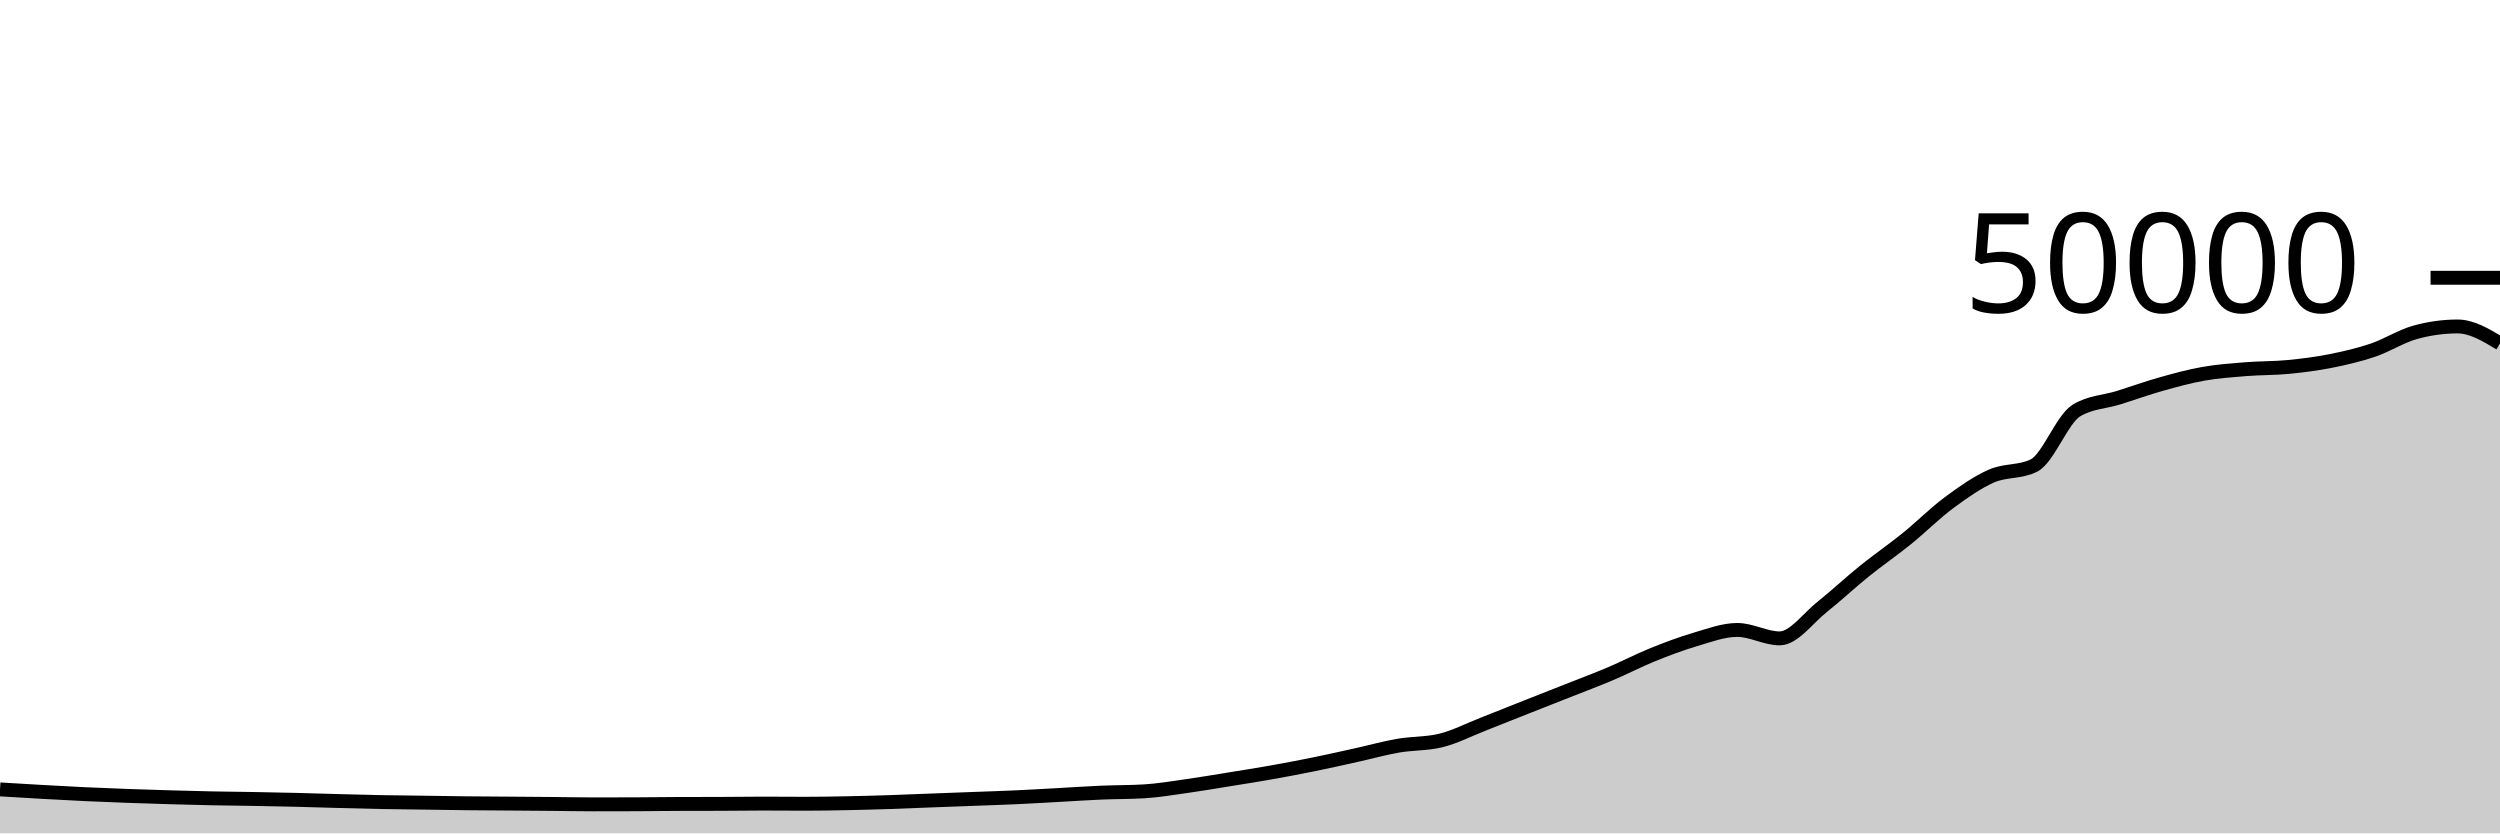
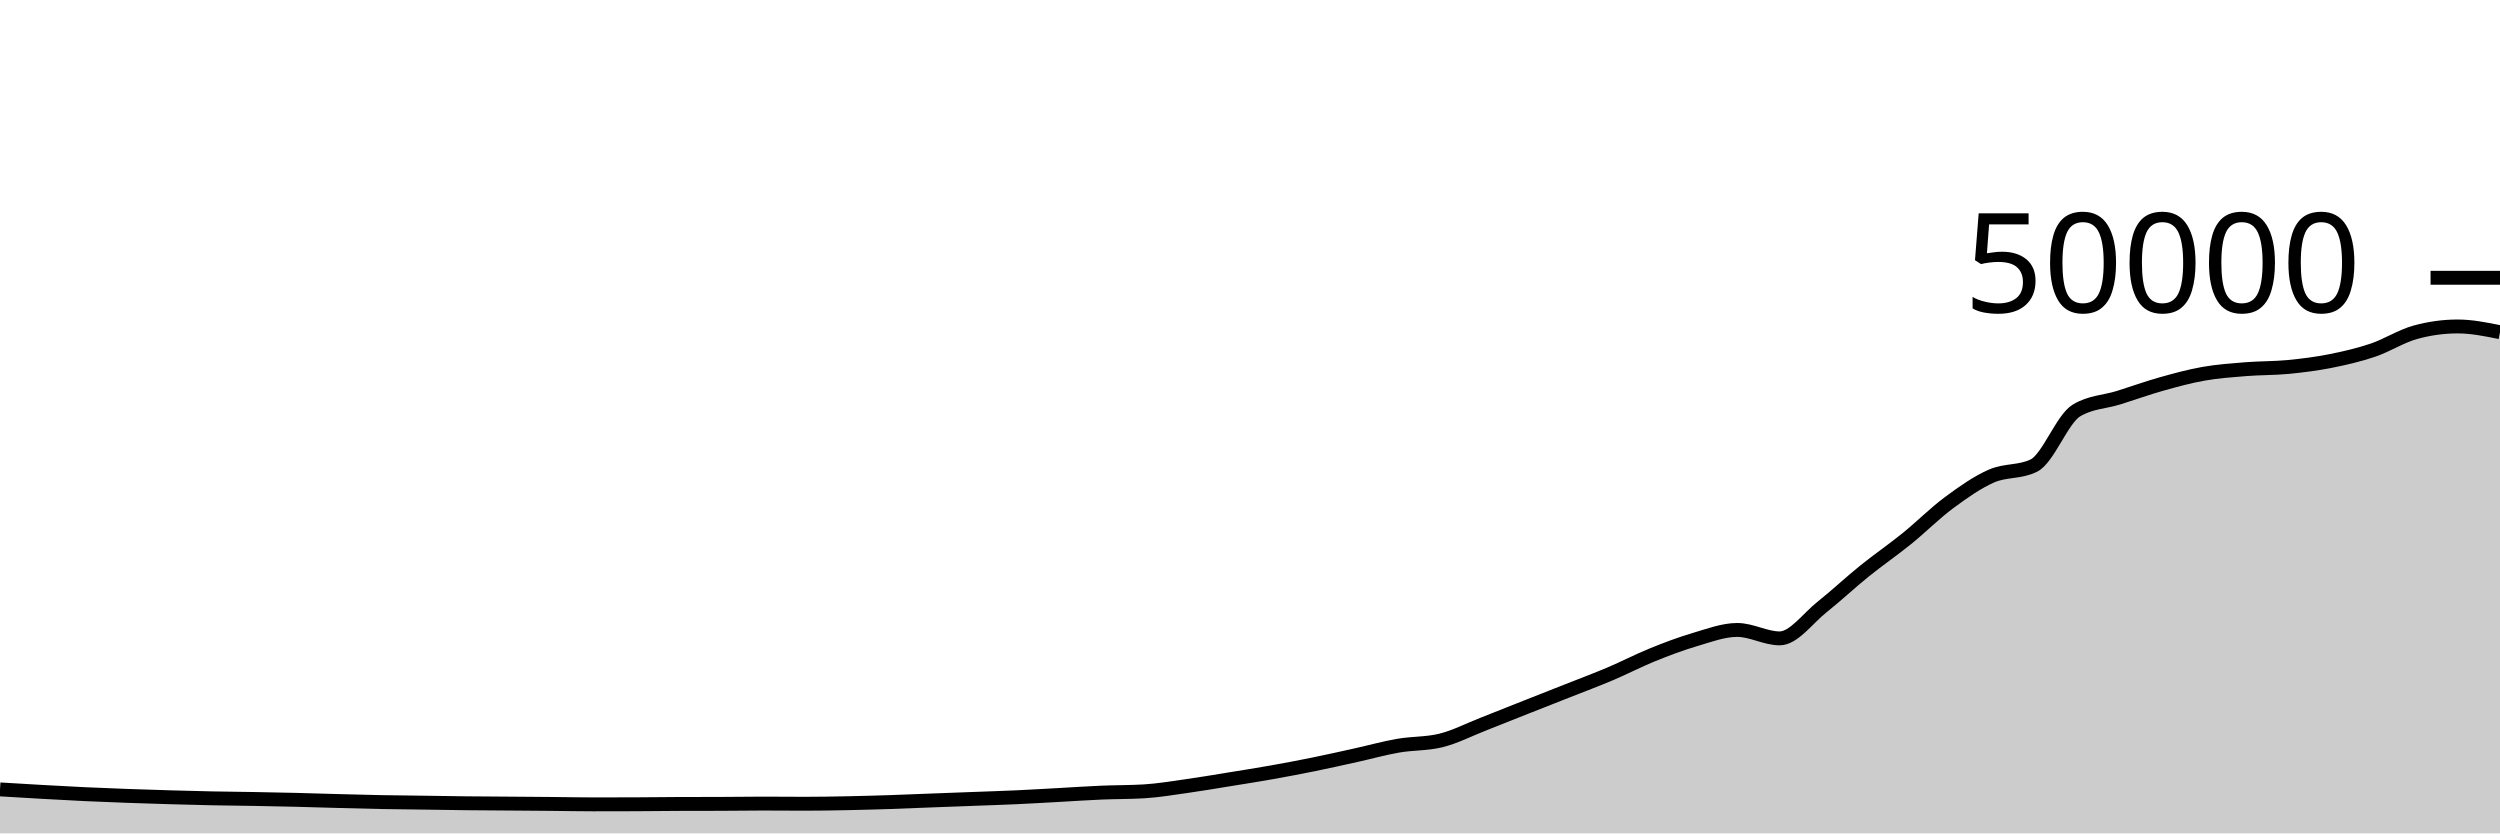
<svg xmlns="http://www.w3.org/2000/svg" viewBox="0 0 180 60">
  <g transform="translate(0,20)">
-     <path class="area" fill="rgba(0, 0, 0, 0.2)" d="M0,36.836C1.017,36.898,2.034,36.96,3.051,37.017C4.068,37.074,5.085,37.131,6.102,37.179C7.119,37.227,8.136,37.266,9.153,37.303C10.169,37.34,11.186,37.373,12.203,37.402C13.22,37.432,14.237,37.459,15.254,37.48C16.271,37.501,17.288,37.507,18.305,37.526C19.322,37.544,20.339,37.564,21.356,37.589C22.373,37.614,23.39,37.648,24.407,37.675C25.424,37.702,26.441,37.73,27.458,37.75C28.475,37.769,29.492,37.777,30.508,37.791C31.525,37.805,32.542,37.824,33.559,37.835C34.576,37.846,35.593,37.85,36.61,37.858C37.627,37.865,38.644,37.872,39.661,37.882C40.678,37.891,41.695,37.914,42.712,37.914C43.729,37.914,44.746,37.912,45.763,37.908C46.78,37.904,47.797,37.889,48.814,37.885C49.831,37.881,50.847,37.883,51.864,37.879C52.881,37.875,53.898,37.858,54.915,37.858C55.932,37.858,56.949,37.87,57.966,37.87C58.983,37.87,60,37.851,61.017,37.831C62.034,37.811,63.051,37.782,64.068,37.749C65.085,37.716,66.102,37.671,67.119,37.632C68.136,37.593,69.153,37.556,70.169,37.518C71.186,37.479,72.203,37.448,73.22,37.401C74.237,37.354,75.254,37.292,76.271,37.237C77.288,37.181,78.305,37.111,79.322,37.068C80.339,37.025,81.356,37.038,82.373,36.977C83.39,36.916,84.407,36.743,85.424,36.6C86.441,36.457,87.458,36.283,88.475,36.118C89.492,35.954,90.508,35.795,91.525,35.614C92.542,35.434,93.559,35.242,94.576,35.035C95.593,34.829,96.61,34.599,97.627,34.374C98.644,34.15,99.661,33.864,100.678,33.688C101.695,33.512,102.712,33.564,103.729,33.317C104.746,33.069,105.763,32.541,106.78,32.143C107.797,31.746,108.814,31.334,109.831,30.932C110.847,30.53,111.864,30.132,112.881,29.73C113.898,29.327,114.915,28.949,115.932,28.518C116.949,28.087,117.966,27.556,118.983,27.144C120,26.732,121.017,26.346,122.034,26.048C123.051,25.75,124.068,25.356,125.085,25.356C126.102,25.356,127.119,25.963,128.136,25.963C129.153,25.963,130.169,24.512,131.186,23.705C132.203,22.898,133.22,21.94,134.237,21.12C135.254,20.3,136.271,19.606,137.288,18.784C138.305,17.962,139.322,16.938,140.339,16.186C141.356,15.435,142.373,14.717,143.39,14.273C144.407,13.828,145.424,14.022,146.441,13.519C147.458,13.017,148.475,10.184,149.492,9.563C150.508,8.942,151.525,8.949,152.542,8.632C153.559,8.315,154.576,7.945,155.593,7.658C156.61,7.372,157.627,7.093,158.644,6.913C159.661,6.733,160.678,6.662,161.695,6.58C162.712,6.498,163.729,6.519,164.746,6.422C165.763,6.324,166.78,6.194,167.797,5.993C168.814,5.791,169.831,5.557,170.847,5.213C171.864,4.868,172.881,4.207,173.898,3.926C174.915,3.645,175.932,3.505,176.949,3.505C177.966,3.505,178.983,4.116,180,4.728L180,40C178.983,40,177.966,40,176.949,40C175.932,40,174.915,40,173.898,40C172.881,40,171.864,40,170.847,40C169.831,40,168.814,40,167.797,40C166.78,40,165.763,40,164.746,40C163.729,40,162.712,40,161.695,40C160.678,40,159.661,40,158.644,40C157.627,40,156.61,40,155.593,40C154.576,40,153.559,40,152.542,40C151.525,40,150.508,40,149.492,40C148.475,40,147.458,40,146.441,40C145.424,40,144.407,40,143.39,40C142.373,40,141.356,40,140.339,40C139.322,40,138.305,40,137.288,40C136.271,40,135.254,40,134.237,40C133.22,40,132.203,40,131.186,40C130.169,40,129.153,40,128.136,40C127.119,40,126.102,40,125.085,40C124.068,40,123.051,40,122.034,40C121.017,40,120,40,118.983,40C117.966,40,116.949,40,115.932,40C114.915,40,113.898,40,112.881,40C111.864,40,110.847,40,109.831,40C108.814,40,107.797,40,106.78,40C105.763,40,104.746,40,103.729,40C102.712,40,101.695,40,100.678,40C99.661,40,98.644,40,97.627,40C96.61,40,95.593,40,94.576,40C93.559,40,92.542,40,91.525,40C90.508,40,89.492,40,88.475,40C87.458,40,86.441,40,85.424,40C84.407,40,83.39,40,82.373,40C81.356,40,80.339,40,79.322,40C78.305,40,77.288,40,76.271,40C75.254,40,74.237,40,73.22,40C72.203,40,71.186,40,70.169,40C69.153,40,68.136,40,67.119,40C66.102,40,65.085,40,64.068,40C63.051,40,62.034,40,61.017,40C60,40,58.983,40,57.966,40C56.949,40,55.932,40,54.915,40C53.898,40,52.881,40,51.864,40C50.847,40,49.831,40,48.814,40C47.797,40,46.78,40,45.763,40C44.746,40,43.729,40,42.712,40C41.695,40,40.678,40,39.661,40C38.644,40,37.627,40,36.61,40C35.593,40,34.576,40,33.559,40C32.542,40,31.525,40,30.508,40C29.492,40,28.475,40,27.458,40C26.441,40,25.424,40,24.407,40C23.39,40,22.373,40,21.356,40C20.339,40,19.322,40,18.305,40C17.288,40,16.271,40,15.254,40C14.237,40,13.22,40,12.203,40C11.186,40,10.169,40,9.153,40C8.136,40,7.119,40,6.102,40C5.085,40,4.068,40,3.051,40C2.034,40,1.017,40,0,40Z" />
-     <path class="line" stroke="black" fill="none" d="M0,36.836C1.017,36.898,2.034,36.96,3.051,37.017C4.068,37.074,5.085,37.131,6.102,37.179C7.119,37.227,8.136,37.266,9.153,37.303C10.169,37.34,11.186,37.373,12.203,37.402C13.22,37.432,14.237,37.459,15.254,37.48C16.271,37.501,17.288,37.507,18.305,37.526C19.322,37.544,20.339,37.564,21.356,37.589C22.373,37.614,23.39,37.648,24.407,37.675C25.424,37.702,26.441,37.73,27.458,37.75C28.475,37.769,29.492,37.777,30.508,37.791C31.525,37.805,32.542,37.824,33.559,37.835C34.576,37.846,35.593,37.85,36.61,37.858C37.627,37.865,38.644,37.872,39.661,37.882C40.678,37.891,41.695,37.914,42.712,37.914C43.729,37.914,44.746,37.912,45.763,37.908C46.78,37.904,47.797,37.889,48.814,37.885C49.831,37.881,50.847,37.883,51.864,37.879C52.881,37.875,53.898,37.858,54.915,37.858C55.932,37.858,56.949,37.87,57.966,37.87C58.983,37.87,60,37.851,61.017,37.831C62.034,37.811,63.051,37.782,64.068,37.749C65.085,37.716,66.102,37.671,67.119,37.632C68.136,37.593,69.153,37.556,70.169,37.518C71.186,37.479,72.203,37.448,73.22,37.401C74.237,37.354,75.254,37.292,76.271,37.237C77.288,37.181,78.305,37.111,79.322,37.068C80.339,37.025,81.356,37.038,82.373,36.977C83.39,36.916,84.407,36.743,85.424,36.6C86.441,36.457,87.458,36.283,88.475,36.118C89.492,35.954,90.508,35.795,91.525,35.614C92.542,35.434,93.559,35.242,94.576,35.035C95.593,34.829,96.61,34.599,97.627,34.374C98.644,34.15,99.661,33.864,100.678,33.688C101.695,33.512,102.712,33.564,103.729,33.317C104.746,33.069,105.763,32.541,106.78,32.143C107.797,31.746,108.814,31.334,109.831,30.932C110.847,30.53,111.864,30.132,112.881,29.73C113.898,29.327,114.915,28.949,115.932,28.518C116.949,28.087,117.966,27.556,118.983,27.144C120,26.732,121.017,26.346,122.034,26.048C123.051,25.75,124.068,25.356,125.085,25.356C126.102,25.356,127.119,25.963,128.136,25.963C129.153,25.963,130.169,24.512,131.186,23.705C132.203,22.898,133.22,21.94,134.237,21.12C135.254,20.3,136.271,19.606,137.288,18.784C138.305,17.962,139.322,16.938,140.339,16.186C141.356,15.435,142.373,14.717,143.39,14.273C144.407,13.828,145.424,14.022,146.441,13.519C147.458,13.017,148.475,10.184,149.492,9.563C150.508,8.942,151.525,8.949,152.542,8.632C153.559,8.315,154.576,7.945,155.593,7.658C156.61,7.372,157.627,7.093,158.644,6.913C159.661,6.733,160.678,6.662,161.695,6.58C162.712,6.498,163.729,6.519,164.746,6.422C165.763,6.324,166.78,6.194,167.797,5.993C168.814,5.791,169.831,5.557,170.847,5.213C171.864,4.868,172.881,4.207,173.898,3.926C174.915,3.645,175.932,3.505,176.949,3.505C177.966,3.505,178.983,4.116,180,4.728" />
+     <path class="area" fill="rgba(0, 0, 0, 0.2)" d="M0,36.836C1.017,36.898,2.034,36.96,3.051,37.017C4.068,37.074,5.085,37.131,6.102,37.179C7.119,37.227,8.136,37.266,9.153,37.303C10.169,37.34,11.186,37.373,12.203,37.402C13.22,37.432,14.237,37.459,15.254,37.48C16.271,37.501,17.288,37.507,18.305,37.526C19.322,37.544,20.339,37.564,21.356,37.589C22.373,37.614,23.39,37.648,24.407,37.675C25.424,37.702,26.441,37.73,27.458,37.75C28.475,37.769,29.492,37.777,30.508,37.791C31.525,37.805,32.542,37.824,33.559,37.835C34.576,37.846,35.593,37.85,36.61,37.858C37.627,37.865,38.644,37.872,39.661,37.882C40.678,37.891,41.695,37.914,42.712,37.914C43.729,37.914,44.746,37.912,45.763,37.908C46.78,37.904,47.797,37.889,48.814,37.885C49.831,37.881,50.847,37.883,51.864,37.879C52.881,37.875,53.898,37.858,54.915,37.858C55.932,37.858,56.949,37.87,57.966,37.87C58.983,37.87,60,37.851,61.017,37.831C62.034,37.811,63.051,37.782,64.068,37.749C65.085,37.716,66.102,37.671,67.119,37.632C68.136,37.593,69.153,37.556,70.169,37.518C71.186,37.479,72.203,37.448,73.22,37.401C74.237,37.354,75.254,37.292,76.271,37.237C77.288,37.181,78.305,37.111,79.322,37.068C80.339,37.025,81.356,37.038,82.373,36.977C83.39,36.916,84.407,36.743,85.424,36.6C86.441,36.457,87.458,36.283,88.475,36.118C89.492,35.954,90.508,35.795,91.525,35.614C92.542,35.434,93.559,35.242,94.576,35.035C95.593,34.829,96.61,34.599,97.627,34.374C98.644,34.15,99.661,33.864,100.678,33.688C101.695,33.512,102.712,33.564,103.729,33.317C104.746,33.069,105.763,32.541,106.78,32.143C107.797,31.746,108.814,31.334,109.831,30.932C110.847,30.53,111.864,30.132,112.881,29.73C113.898,29.327,114.915,28.949,115.932,28.518C116.949,28.087,117.966,27.556,118.983,27.144C120,26.732,121.017,26.346,122.034,26.048C123.051,25.75,124.068,25.356,125.085,25.356C126.102,25.356,127.119,25.963,128.136,25.963C129.153,25.963,130.169,24.512,131.186,23.705C132.203,22.898,133.22,21.94,134.237,21.12C135.254,20.3,136.271,19.606,137.288,18.784C138.305,17.962,139.322,16.938,140.339,16.186C141.356,15.435,142.373,14.717,143.39,14.273C144.407,13.828,145.424,14.022,146.441,13.519C147.458,13.017,148.475,10.184,149.492,9.563C150.508,8.942,151.525,8.949,152.542,8.632C153.559,8.315,154.576,7.945,155.593,7.658C156.61,7.372,157.627,7.093,158.644,6.913C159.661,6.733,160.678,6.662,161.695,6.58C162.712,6.498,163.729,6.519,164.746,6.422C165.763,6.324,166.78,6.194,167.797,5.993C168.814,5.791,169.831,5.557,170.847,5.213C171.864,4.868,172.881,4.207,173.898,3.926C174.915,3.645,175.932,3.505,176.949,3.505C177.966,3.505,178.983,3.712,180,3.919L180,40C178.983,40,177.966,40,176.949,40C175.932,40,174.915,40,173.898,40C172.881,40,171.864,40,170.847,40C169.831,40,168.814,40,167.797,40C166.78,40,165.763,40,164.746,40C163.729,40,162.712,40,161.695,40C160.678,40,159.661,40,158.644,40C157.627,40,156.61,40,155.593,40C154.576,40,153.559,40,152.542,40C151.525,40,150.508,40,149.492,40C148.475,40,147.458,40,146.441,40C145.424,40,144.407,40,143.39,40C142.373,40,141.356,40,140.339,40C139.322,40,138.305,40,137.288,40C136.271,40,135.254,40,134.237,40C133.22,40,132.203,40,131.186,40C130.169,40,129.153,40,128.136,40C127.119,40,126.102,40,125.085,40C124.068,40,123.051,40,122.034,40C121.017,40,120,40,118.983,40C117.966,40,116.949,40,115.932,40C114.915,40,113.898,40,112.881,40C111.864,40,110.847,40,109.831,40C108.814,40,107.797,40,106.78,40C105.763,40,104.746,40,103.729,40C102.712,40,101.695,40,100.678,40C99.661,40,98.644,40,97.627,40C96.61,40,95.593,40,94.576,40C93.559,40,92.542,40,91.525,40C90.508,40,89.492,40,88.475,40C87.458,40,86.441,40,85.424,40C84.407,40,83.39,40,82.373,40C81.356,40,80.339,40,79.322,40C78.305,40,77.288,40,76.271,40C75.254,40,74.237,40,73.22,40C72.203,40,71.186,40,70.169,40C69.153,40,68.136,40,67.119,40C66.102,40,65.085,40,64.068,40C63.051,40,62.034,40,61.017,40C60,40,58.983,40,57.966,40C56.949,40,55.932,40,54.915,40C53.898,40,52.881,40,51.864,40C50.847,40,49.831,40,48.814,40C47.797,40,46.78,40,45.763,40C44.746,40,43.729,40,42.712,40C41.695,40,40.678,40,39.661,40C38.644,40,37.627,40,36.61,40C35.593,40,34.576,40,33.559,40C32.542,40,31.525,40,30.508,40C29.492,40,28.475,40,27.458,40C26.441,40,25.424,40,24.407,40C23.39,40,22.373,40,21.356,40C20.339,40,19.322,40,18.305,40C17.288,40,16.271,40,15.254,40C14.237,40,13.22,40,12.203,40C11.186,40,10.169,40,9.153,40C8.136,40,7.119,40,6.102,40C5.085,40,4.068,40,3.051,40C2.034,40,1.017,40,0,40Z" />
+     <path class="line" stroke="black" fill="none" d="M0,36.836C1.017,36.898,2.034,36.96,3.051,37.017C4.068,37.074,5.085,37.131,6.102,37.179C7.119,37.227,8.136,37.266,9.153,37.303C10.169,37.34,11.186,37.373,12.203,37.402C13.22,37.432,14.237,37.459,15.254,37.48C16.271,37.501,17.288,37.507,18.305,37.526C19.322,37.544,20.339,37.564,21.356,37.589C22.373,37.614,23.39,37.648,24.407,37.675C25.424,37.702,26.441,37.73,27.458,37.75C28.475,37.769,29.492,37.777,30.508,37.791C31.525,37.805,32.542,37.824,33.559,37.835C34.576,37.846,35.593,37.85,36.61,37.858C37.627,37.865,38.644,37.872,39.661,37.882C40.678,37.891,41.695,37.914,42.712,37.914C43.729,37.914,44.746,37.912,45.763,37.908C46.78,37.904,47.797,37.889,48.814,37.885C49.831,37.881,50.847,37.883,51.864,37.879C52.881,37.875,53.898,37.858,54.915,37.858C55.932,37.858,56.949,37.87,57.966,37.87C58.983,37.87,60,37.851,61.017,37.831C62.034,37.811,63.051,37.782,64.068,37.749C65.085,37.716,66.102,37.671,67.119,37.632C68.136,37.593,69.153,37.556,70.169,37.518C71.186,37.479,72.203,37.448,73.22,37.401C74.237,37.354,75.254,37.292,76.271,37.237C77.288,37.181,78.305,37.111,79.322,37.068C80.339,37.025,81.356,37.038,82.373,36.977C83.39,36.916,84.407,36.743,85.424,36.6C86.441,36.457,87.458,36.283,88.475,36.118C89.492,35.954,90.508,35.795,91.525,35.614C92.542,35.434,93.559,35.242,94.576,35.035C95.593,34.829,96.61,34.599,97.627,34.374C98.644,34.15,99.661,33.864,100.678,33.688C101.695,33.512,102.712,33.564,103.729,33.317C104.746,33.069,105.763,32.541,106.78,32.143C107.797,31.746,108.814,31.334,109.831,30.932C110.847,30.53,111.864,30.132,112.881,29.73C113.898,29.327,114.915,28.949,115.932,28.518C116.949,28.087,117.966,27.556,118.983,27.144C120,26.732,121.017,26.346,122.034,26.048C123.051,25.75,124.068,25.356,125.085,25.356C126.102,25.356,127.119,25.963,128.136,25.963C129.153,25.963,130.169,24.512,131.186,23.705C132.203,22.898,133.22,21.94,134.237,21.12C135.254,20.3,136.271,19.606,137.288,18.784C138.305,17.962,139.322,16.938,140.339,16.186C141.356,15.435,142.373,14.717,143.39,14.273C144.407,13.828,145.424,14.022,146.441,13.519C147.458,13.017,148.475,10.184,149.492,9.563C150.508,8.942,151.525,8.949,152.542,8.632C153.559,8.315,154.576,7.945,155.593,7.658C156.61,7.372,157.627,7.093,158.644,6.913C159.661,6.733,160.678,6.662,161.695,6.58C162.712,6.498,163.729,6.519,164.746,6.422C165.763,6.324,166.78,6.194,167.797,5.993C168.814,5.791,169.831,5.557,170.847,5.213C171.864,4.868,172.881,4.207,173.898,3.926C174.915,3.645,175.932,3.505,176.949,3.505C177.966,3.505,178.983,3.712,180,3.919" />
    <path class="axis-ceiling" stroke-width="1" stroke="black" fill="none" d="M175,0L180,0" />
    <text class="axis-ceiling-label" font-family="sans-serif" text-anchor="end" font-size="10px" x="170" y="2.5">50000</text>
  </g>
</svg>
